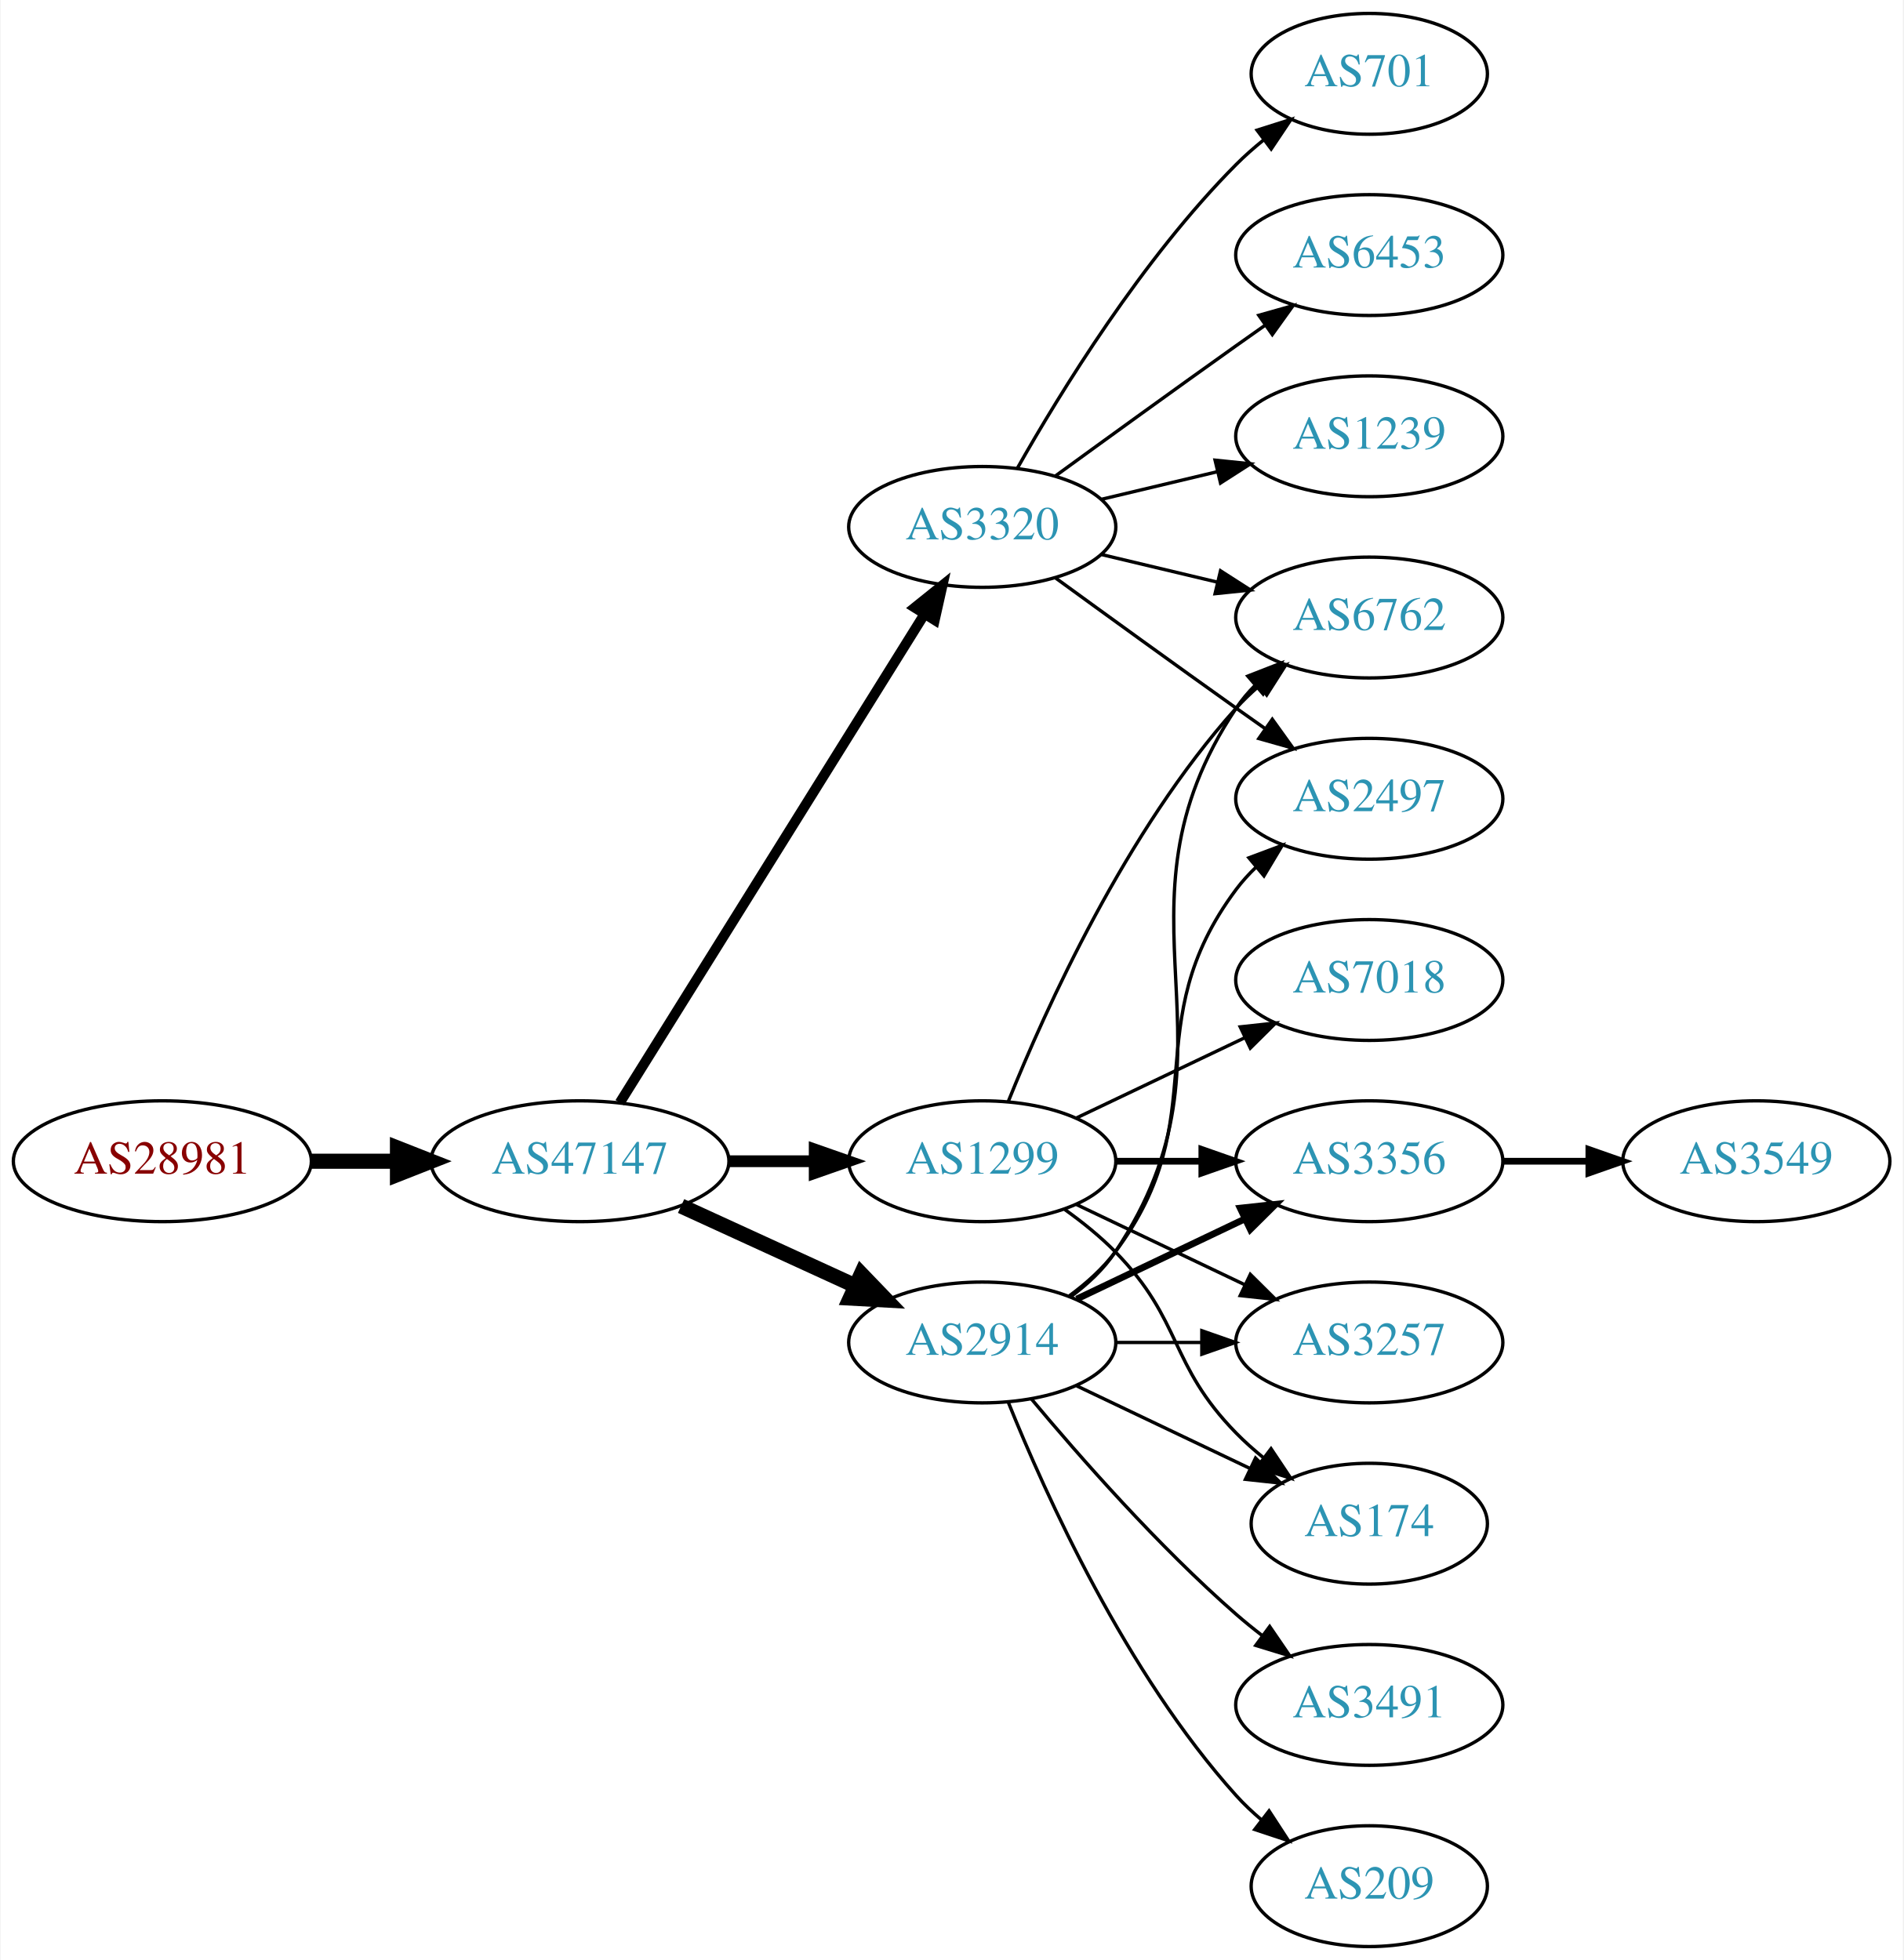
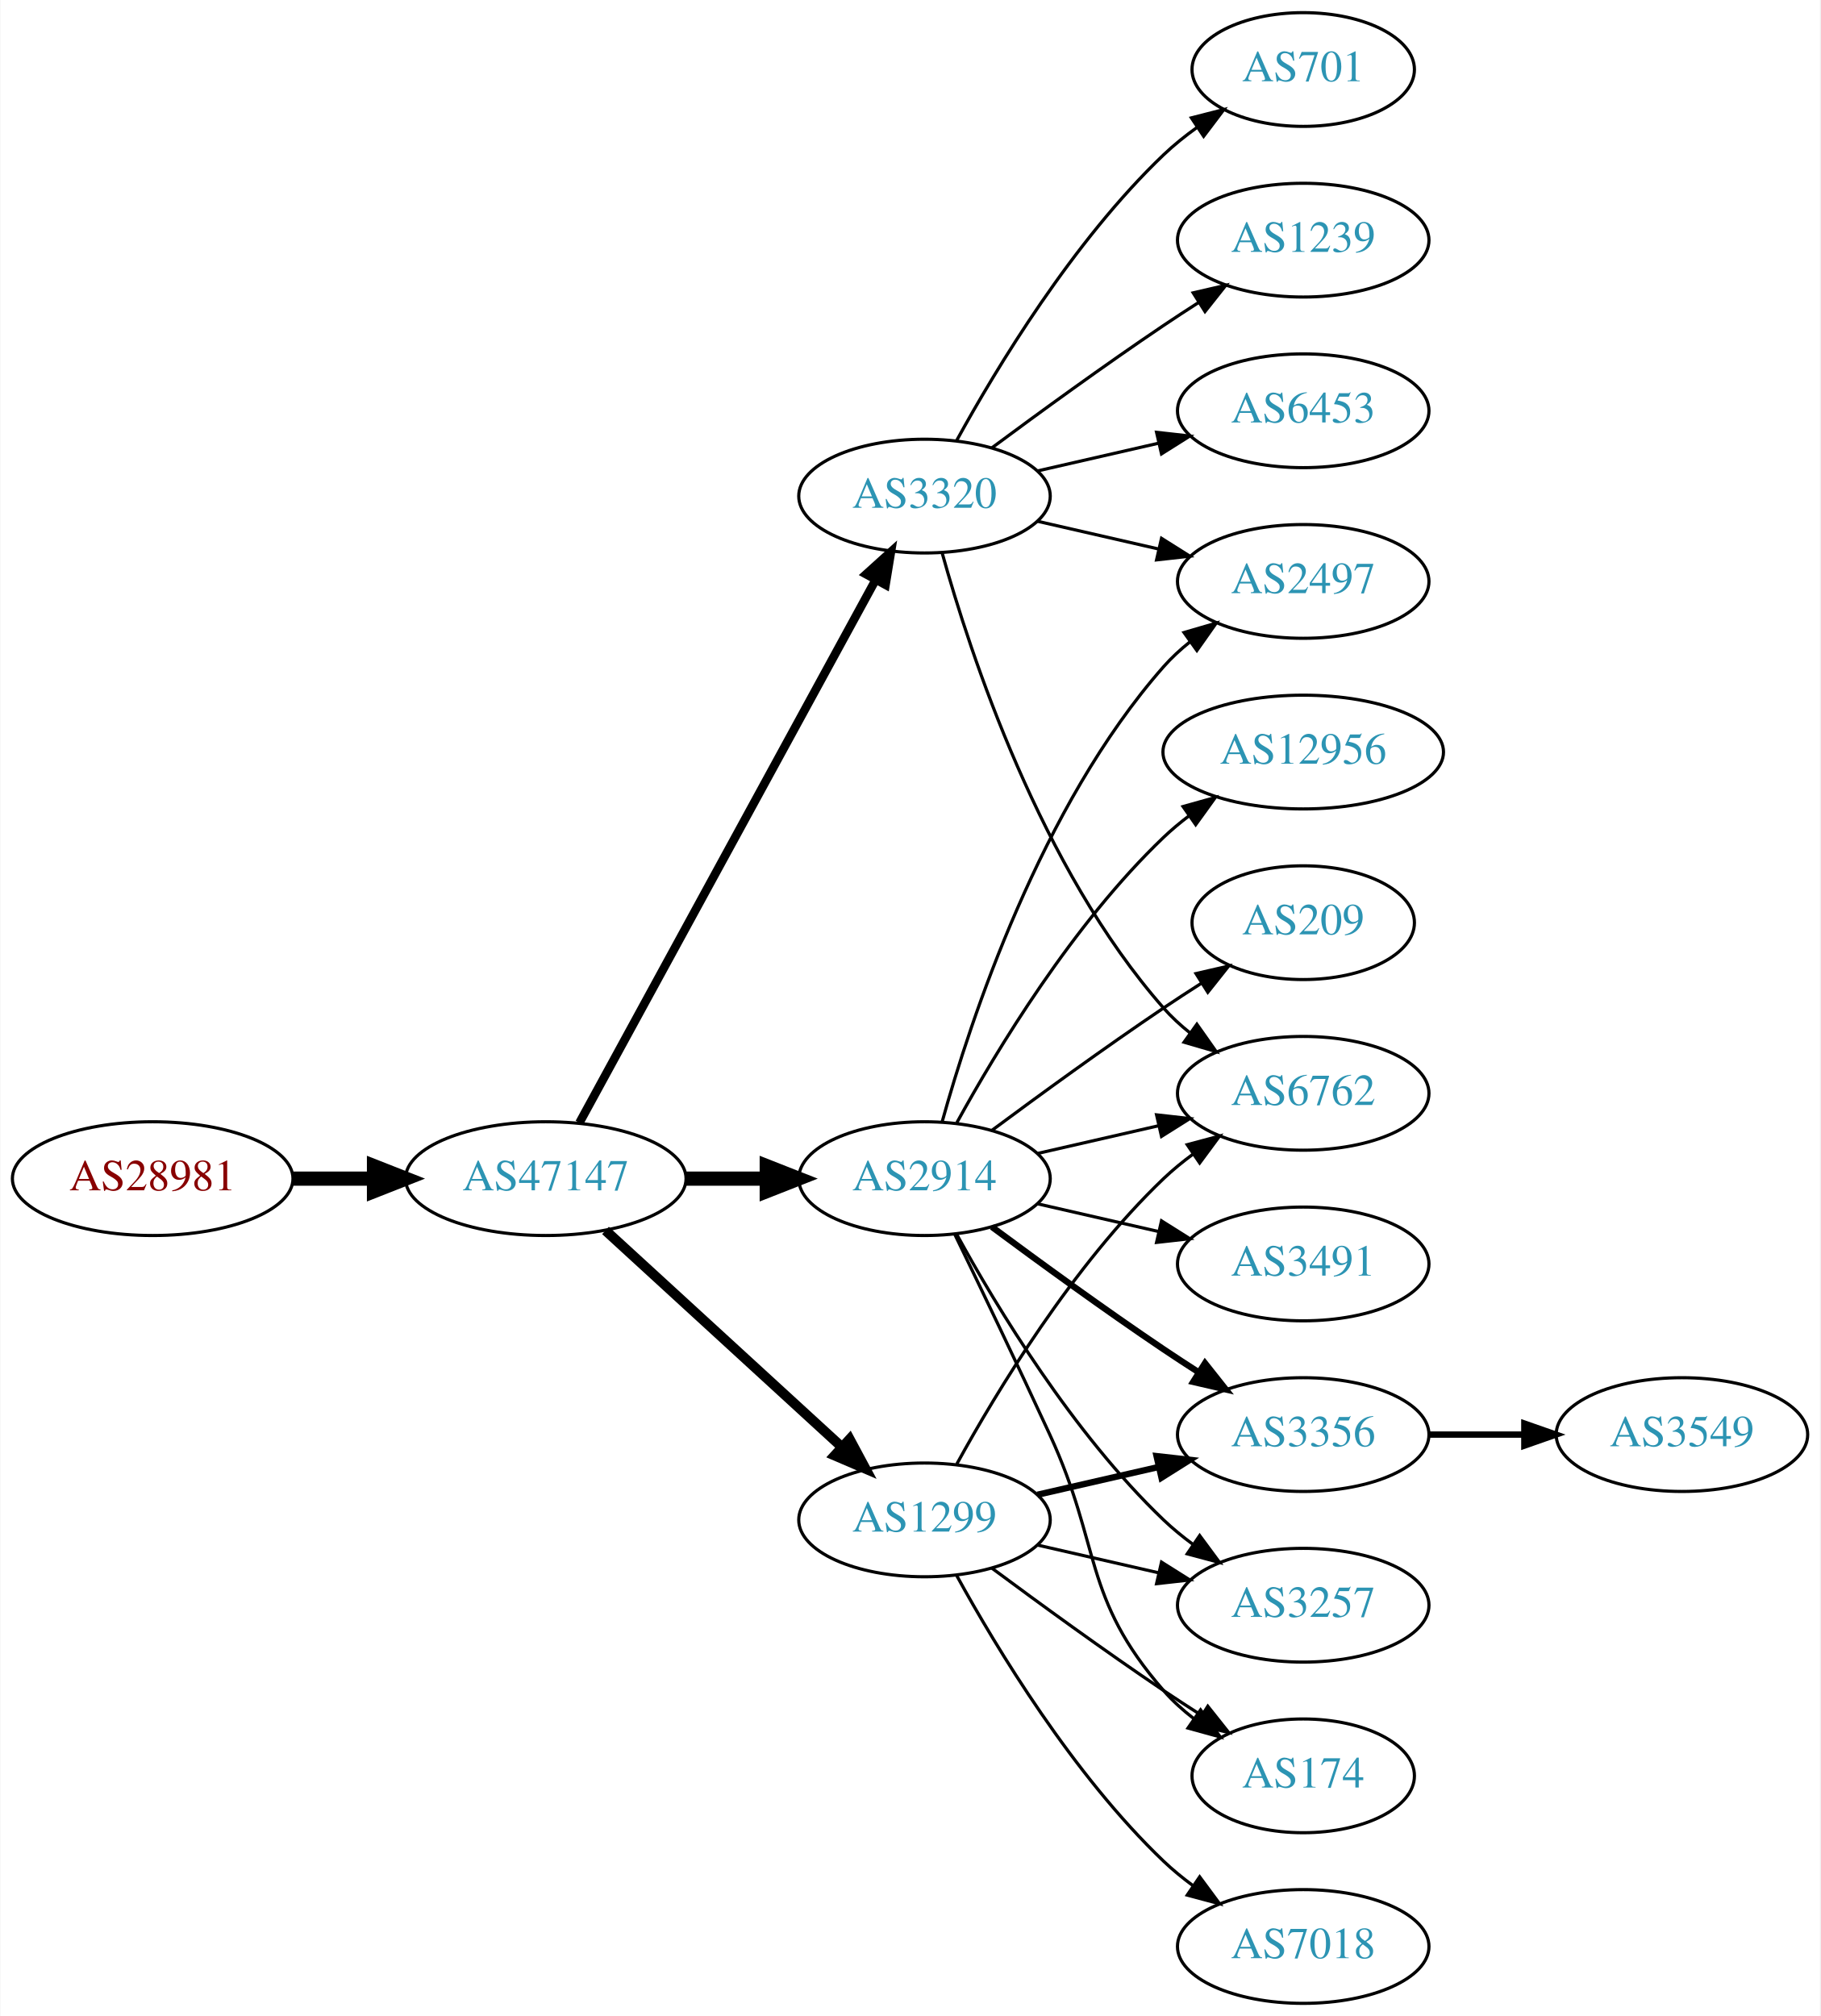
- <svg xmlns="http://www.w3.org/2000/svg" xmlns:xlink="http://www.w3.org/1999/xlink" width="567pt" height="584pt" viewBox="0.00 0.00 566.66 584.00">
-   <g id="graph0" class="graph" transform="scale(1 1) rotate(0) translate(4 580)">
-     <polygon fill="white" stroke="none" points="-4,4 -4,-580 562.663,-580 562.663,4 -4,4" />
+ <svg xmlns="http://www.w3.org/2000/svg" xmlns:xlink="http://www.w3.org/1999/xlink" width="576pt" height="638pt" viewBox="0.00 0.00 575.76 638.00">
+   <g id="graph0" class="graph" transform="scale(1 1) rotate(0) translate(4 634)">
+     <polygon fill="white" stroke="none" points="-4,4 -4,-634 571.762,-634 571.762,4 -4,4" />
    <g id="node1" class="node">
      <g id="a_node1">
        <a xlink:href="/asn/28981" xlink:title="AS28981 ~ Styria Media IT [AT]">
-           <ellipse fill="#ffffff" stroke="black" cx="44.196" cy="-234" rx="44.393" ry="18" />
-           <text text-anchor="middle" x="44.196" y="-230.3" font-family="Times,serif" font-size="14.00" fill="#880000">AS28981</text>
+           <ellipse fill="#ffffff" stroke="black" cx="44.196" cy="-261" rx="44.393" ry="18" />
+           <text text-anchor="middle" x="44.196" y="-257.3" font-family="Times,serif" font-size="14.00" fill="#880000">AS28981</text>
        </a>
      </g>
    </g>
    <g id="node2" class="node">
      <g id="a_node2">
        <a xlink:href="/asn/47147" xlink:title="AS47147 ~ ANEXIA Internetdienstleistungs GmbH [AT]">
-           <ellipse fill="#ffffff" stroke="black" cx="168.588" cy="-234" rx="44.393" ry="18" />
-           <text text-anchor="middle" x="168.588" y="-230.3" font-family="Times,serif" font-size="14.00" fill="#2c94b3">AS47147</text>
+           <ellipse fill="#ffffff" stroke="black" cx="168.588" cy="-261" rx="44.393" ry="18" />
+           <text text-anchor="middle" x="168.588" y="-257.3" font-family="Times,serif" font-size="14.00" fill="#2c94b3">AS47147</text>
        </a>
      </g>
    </g>
    <g id="edge1" class="edge">
-       <path fill="none" stroke="black" stroke-width="4.5" d="M88.692,-234C96.898,-234 105.569,-234 114.041,-234" />
-       <polygon fill="black" stroke="black" stroke-width="4.5" points="114.233,-237.938 124.233,-234 114.233,-230.063 114.233,-237.938" />
+       <path fill="none" stroke="black" stroke-width="4.5" d="M88.692,-261C96.898,-261 105.569,-261 114.041,-261" />
+       <polygon fill="black" stroke="black" stroke-width="4.5" points="114.233,-264.938 124.233,-261 114.233,-257.063 114.233,-264.938" />
    </g>
    <g id="node3" class="node">
      <g id="a_node3">
-         <a xlink:href="/asn/2914" xlink:title="AS2914 ~ NTT America, Inc. [US]">
-           <ellipse fill="#ffffff" stroke="black" cx="288.431" cy="-180" rx="39.794" ry="18" />
-           <text text-anchor="middle" x="288.431" y="-176.3" font-family="Times,serif" font-size="14.00" fill="#2c94b3">AS2914</text>
+         <a xlink:href="/asn/3320" xlink:title="AS3320 ~ DTAG [DE]">
+           <ellipse fill="#ffffff" stroke="black" cx="288.431" cy="-477" rx="39.794" ry="18" />
+           <text text-anchor="middle" x="288.431" y="-473.3" font-family="Times,serif" font-size="14.00" fill="#2c94b3">AS3320</text>
        </a>
      </g>
    </g>
    <g id="edge2" class="edge">
-       <path fill="none" stroke="black" stroke-width="4.5" d="M198.718,-220.652C214.329,-213.498 233.727,-204.609 250.399,-196.97" />
-       <polygon fill="black" stroke="black" stroke-width="4.5" points="252.4,-200.384 259.851,-192.638 249.119,-193.225 252.4,-200.384" />
+       <path fill="none" stroke="black" stroke-width="2.7" d="M179.232,-278.676C199.913,-316.584 248.626,-405.873 273.005,-450.559" />
+       <polygon fill="black" stroke="black" stroke-width="2.7" points="269.957,-452.28 277.819,-459.383 276.102,-448.928 269.957,-452.28" />
    </g>
    <g id="node4" class="node">
      <g id="a_node4">
-         <a xlink:href="/asn/3320" xlink:title="AS3320 ~ DTAG [DE]">
-           <ellipse fill="#ffffff" stroke="black" cx="288.431" cy="-423" rx="39.794" ry="18" />
-           <text text-anchor="middle" x="288.431" y="-419.3" font-family="Times,serif" font-size="14.00" fill="#2c94b3">AS3320</text>
+         <a xlink:href="/asn/2914" xlink:title="AS2914 ~ NTT America, Inc. [US]">
+           <ellipse fill="#ffffff" stroke="black" cx="288.431" cy="-261" rx="39.794" ry="18" />
+           <text text-anchor="middle" x="288.431" y="-257.3" font-family="Times,serif" font-size="14.00" fill="#2c94b3">AS2914</text>
        </a>
      </g>
    </g>
    <g id="edge3" class="edge">
-       <path fill="none" stroke="black" stroke-width="3" d="M180.463,-251.442C201.247,-284.775 246.707,-357.686 271.136,-396.866" />
-       <polygon fill="black" stroke="black" stroke-width="3" points="268.321,-398.966 276.582,-405.6 274.261,-395.263 268.321,-398.966" />
+       <path fill="none" stroke="black" stroke-width="4.5" d="M212.799,-261C221.112,-261 229.875,-261 238.357,-261" />
+       <polygon fill="black" stroke="black" stroke-width="4.5" points="238.516,-264.938 248.516,-261 238.516,-257.063 238.516,-264.938" />
    </g>
    <g id="node5" class="node">
      <g id="a_node5">
        <a xlink:href="/asn/1299" xlink:title="AS1299 ~ Telia Carrier [EU]">
-           <ellipse fill="#ffffff" stroke="black" cx="288.431" cy="-234" rx="39.794" ry="18" />
-           <text text-anchor="middle" x="288.431" y="-230.3" font-family="Times,serif" font-size="14.00" fill="#2c94b3">AS1299</text>
+           <ellipse fill="#ffffff" stroke="black" cx="288.431" cy="-153" rx="39.794" ry="18" />
+           <text text-anchor="middle" x="288.431" y="-149.3" font-family="Times,serif" font-size="14.00" fill="#2c94b3">AS1299</text>
        </a>
      </g>
    </g>
    <g id="edge4" class="edge">
-       <path fill="none" stroke="black" stroke-width="3.5" d="M212.799,-234C221.112,-234 229.875,-234 238.357,-234" />
-       <polygon fill="black" stroke="black" stroke-width="3.5" points="238.516,-237.5 248.516,-234 238.516,-230.5 238.516,-237.5" />
+       <path fill="none" stroke="black" stroke-width="3.15" d="M187.486,-244.597C207.414,-226.333 239.772,-196.678 262.249,-176.079" />
+       <polygon fill="black" stroke="black" stroke-width="3.15" points="264.743,-178.54 269.751,-169.203 260.014,-173.38 264.743,-178.54" />
    </g>
    <g id="node6" class="node">
      <g id="a_node6">
-         <a xlink:href="/asn/6762" xlink:title="AS6762 ~ TELECOM ITALIA SPARKLE S.p.A. [IT]">
-           <ellipse fill="#ffffff" stroke="black" cx="403.724" cy="-396" rx="39.794" ry="18" />
-           <text text-anchor="middle" x="403.724" y="-392.3" font-family="Times,serif" font-size="14.00" fill="#2c94b3">AS6762</text>
-         </a>
-       </g>
-     </g>
-     <g id="edge18" class="edge">
-       <path fill="none" stroke="black" d="M314.75,-193.607C319.806,-197.351 324.617,-201.831 328.077,-207 369.102,-268.294 323.053,-307.706 364.077,-369 365.699,-371.423 367.618,-373.695 369.72,-375.81" />
-       <polygon fill="black" stroke="black" points="367.533,-378.546 377.405,-382.393 372.087,-373.229 367.533,-378.546" />
+         <a xlink:href="/asn/701" xlink:title="AS701 ~ UUNET [US]">
+           <ellipse fill="#ffffff" stroke="black" cx="408.273" cy="-612" rx="35.194" ry="18" />
+           <text text-anchor="middle" x="408.273" y="-608.3" font-family="Times,serif" font-size="14.00" fill="#2c94b3">AS701</text>
+         </a>
+       </g>
+     </g>
+     <g id="edge5" class="edge">
+       <path fill="none" stroke="black" d="M298.672,-494.713C311.218,-517.561 335.394,-557.611 364.077,-585 367.331,-588.107 370.998,-591.046 374.785,-593.76" />
+       <polygon fill="black" stroke="black" points="372.887,-596.701 383.153,-599.322 376.762,-590.872 372.887,-596.701" />
    </g>
    <g id="node7" class="node">
      <g id="a_node7">
+         <a xlink:href="/asn/1239" xlink:title="AS1239 ~ Sprint [US]">
+           <ellipse fill="#ffffff" stroke="black" cx="408.273" cy="-558" rx="39.794" ry="18" />
+           <text text-anchor="middle" x="408.273" y="-554.3" font-family="Times,serif" font-size="14.00" fill="#2c94b3">AS1239</text>
+         </a>
+       </g>
+     </g>
+     <g id="edge6" class="edge">
+       <path fill="none" stroke="black" d="M309.761,-492.277C324.623,-503.304 345.368,-518.407 364.077,-531 367.626,-533.389 371.377,-535.839 375.125,-538.242" />
+       <polygon fill="black" stroke="black" points="373.451,-541.325 383.774,-543.712 377.193,-535.409 373.451,-541.325" />
+     </g>
+     <g id="node8" class="node">
+       <g id="a_node8">
+         <a xlink:href="/asn/6453" xlink:title="AS6453 ~ TATA COMMUNICATIONS (AMERICA) INC [US]">
+           <ellipse fill="#ffffff" stroke="black" cx="408.273" cy="-504" rx="39.794" ry="18" />
+           <text text-anchor="middle" x="408.273" y="-500.3" font-family="Times,serif" font-size="14.00" fill="#2c94b3">AS6453</text>
+         </a>
+       </g>
+     </g>
+     <g id="edge7" class="edge">
+       <path fill="none" stroke="black" d="M324.15,-484.955C336.15,-487.704 349.771,-490.825 362.463,-493.733" />
+       <polygon fill="black" stroke="black" points="361.866,-497.187 372.395,-496.009 363.429,-490.364 361.866,-497.187" />
+     </g>
+     <g id="node9" class="node">
+       <g id="a_node9">
+         <a xlink:href="/asn/6762" xlink:title="AS6762 ~ TELECOM ITALIA SPARKLE S.p.A. [IT]">
+           <ellipse fill="#ffffff" stroke="black" cx="408.273" cy="-288" rx="39.794" ry="18" />
+           <text text-anchor="middle" x="408.273" y="-284.3" font-family="Times,serif" font-size="14.00" fill="#2c94b3">AS6762</text>
+         </a>
+       </g>
+     </g>
+     <g id="edge8" class="edge">
+       <path fill="none" stroke="black" d="M294.004,-459.054C302.909,-427.005 325.194,-359.158 364.077,-315 366.561,-312.179 369.411,-309.551 372.437,-307.129" />
+       <polygon fill="black" stroke="black" points="374.622,-309.869 380.726,-301.209 370.554,-304.172 374.622,-309.869" />
+     </g>
+     <g id="node10" class="node">
+       <g id="a_node10">
        <a xlink:href="/asn/2497" xlink:title="AS2497 ~ Internet Initiative Japan Inc. [JP]">
-           <ellipse fill="#ffffff" stroke="black" cx="403.724" cy="-342" rx="39.794" ry="18" />
-           <text text-anchor="middle" x="403.724" y="-338.3" font-family="Times,serif" font-size="14.00" fill="#2c94b3">AS2497</text>
-         </a>
-       </g>
-     </g>
-     <g id="edge19" class="edge">
-       <path fill="none" stroke="black" d="M314.362,-193.882C319.438,-197.611 324.356,-202.016 328.077,-207 358.349,-247.542 333.806,-274.458 364.077,-315 365.822,-317.336 367.829,-319.545 369.992,-321.617" />
-       <polygon fill="black" stroke="black" points="367.87,-324.405 377.793,-328.118 372.352,-319.027 367.87,-324.405" />
+           <ellipse fill="#ffffff" stroke="black" cx="408.273" cy="-450" rx="39.794" ry="18" />
+           <text text-anchor="middle" x="408.273" y="-446.3" font-family="Times,serif" font-size="14.00" fill="#2c94b3">AS2497</text>
+         </a>
+       </g>
+     </g>
+     <g id="edge9" class="edge">
+       <path fill="none" stroke="black" d="M324.15,-469.045C336.15,-466.296 349.771,-463.175 362.463,-460.267" />
+       <polygon fill="black" stroke="black" points="363.429,-463.636 372.395,-457.991 361.866,-456.813 363.429,-463.636" />
+     </g>
+     <g id="edge12" class="edge">
+       <path fill="none" stroke="black" d="M324.15,-268.955C336.15,-271.704 349.771,-274.825 362.463,-277.733" />
+       <polygon fill="black" stroke="black" points="361.866,-281.187 372.395,-280.009 363.429,-274.364 361.866,-281.187" />
+     </g>
+     <g id="edge13" class="edge">
+       <path fill="none" stroke="black" d="M294.004,-278.946C302.909,-310.995 325.194,-378.842 364.077,-423 366.561,-425.821 369.411,-428.449 372.437,-430.871" />
+       <polygon fill="black" stroke="black" points="370.554,-433.828 380.726,-436.791 374.622,-428.131 370.554,-433.828" />
+     </g>
+     <g id="node11" class="node">
+       <g id="a_node11">
+         <a xlink:href="/asn/3356" xlink:title="AS3356 ~ Level 3 Parent, LLC [US]">
+           <ellipse fill="#ffffff" stroke="black" cx="408.273" cy="-180" rx="39.794" ry="18" />
+           <text text-anchor="middle" x="408.273" y="-176.3" font-family="Times,serif" font-size="14.00" fill="#2c94b3">AS3356</text>
+         </a>
+       </g>
+     </g>
+     <g id="edge10" class="edge">
+       <path fill="none" stroke="black" stroke-width="2" d="M309.761,-245.723C324.623,-234.696 345.368,-219.593 364.077,-207 367.626,-204.611 371.377,-202.161 375.125,-199.758" />
+       <polygon fill="black" stroke="black" stroke-width="2" points="377.193,-202.591 383.774,-194.288 373.451,-196.675 377.193,-202.591" />
    </g>
    <g id="node12" class="node">
      <g id="a_node12">
-         <a xlink:href="/asn/3356" xlink:title="AS3356 ~ Level 3 Parent, LLC [US]">
-           <ellipse fill="#ffffff" stroke="black" cx="403.724" cy="-234" rx="39.794" ry="18" />
-           <text text-anchor="middle" x="403.724" y="-230.3" font-family="Times,serif" font-size="14.00" fill="#2c94b3">AS3356</text>
-         </a>
-       </g>
-     </g>
-     <g id="edge16" class="edge">
-       <path fill="none" stroke="black" stroke-width="2" d="M316.567,-192.934C331.561,-200.081 350.382,-209.052 366.605,-216.785" />
-       <polygon fill="black" stroke="black" stroke-width="2" points="365.276,-220.028 375.809,-221.171 368.288,-213.709 365.276,-220.028" />
+         <a xlink:href="/asn/12956" xlink:title="AS12956 ~ TELXIUS [ES]">
+           <ellipse fill="#ffffff" stroke="black" cx="408.273" cy="-396" rx="44.393" ry="18" />
+           <text text-anchor="middle" x="408.273" y="-392.3" font-family="Times,serif" font-size="14.00" fill="#2c94b3">AS12956</text>
+         </a>
+       </g>
+     </g>
+     <g id="edge11" class="edge">
+       <path fill="none" stroke="black" d="M298.672,-278.713C311.218,-301.561 335.394,-341.611 364.077,-369 366.584,-371.393 369.335,-373.687 372.197,-375.855" />
+       <polygon fill="black" stroke="black" points="370.244,-378.759 380.448,-381.61 374.249,-373.018 370.244,-378.759" />
    </g>
    <g id="node13" class="node">
      <g id="a_node13">
        <a xlink:href="/asn/3257" xlink:title="AS3257 ~ GTT [DE]">
-           <ellipse fill="#ffffff" stroke="black" cx="403.724" cy="-180" rx="39.794" ry="18" />
-           <text text-anchor="middle" x="403.724" y="-176.3" font-family="Times,serif" font-size="14.00" fill="#2c94b3">AS3257</text>
-         </a>
-       </g>
-     </g>
-     <g id="edge21" class="edge">
-       <path fill="none" stroke="black" d="M328.103,-180C336.306,-180 345.07,-180 353.602,-180" />
-       <polygon fill="black" stroke="black" points="353.841,-183.5 363.841,-180 353.841,-176.5 353.841,-183.5" />
+           <ellipse fill="#ffffff" stroke="black" cx="408.273" cy="-126" rx="39.794" ry="18" />
+           <text text-anchor="middle" x="408.273" y="-122.3" font-family="Times,serif" font-size="14.00" fill="#2c94b3">AS3257</text>
+         </a>
+       </g>
+     </g>
+     <g id="edge14" class="edge">
+       <path fill="none" stroke="black" d="M298.672,-243.287C311.218,-220.439 335.394,-180.389 364.077,-153 366.946,-150.261 370.134,-147.653 373.443,-145.215" />
+       <polygon fill="black" stroke="black" points="375.507,-148.044 381.803,-139.523 371.567,-142.258 375.507,-148.044" />
    </g>
    <g id="node14" class="node">
      <g id="a_node14">
-         <a xlink:href="/asn/174" xlink:title="AS174 ~ Cogent Communications [US]">
-           <ellipse fill="#ffffff" stroke="black" cx="403.724" cy="-126" rx="35.194" ry="18" />
-           <text text-anchor="middle" x="403.724" y="-122.3" font-family="Times,serif" font-size="14.00" fill="#2c94b3">AS174</text>
-         </a>
-       </g>
-     </g>
-     <g id="edge17" class="edge">
-       <path fill="none" stroke="black" d="M316.567,-167.066C331.999,-159.71 351.485,-150.423 368.02,-142.541" />
-       <polygon fill="black" stroke="black" points="369.84,-145.551 377.361,-138.089 366.828,-139.232 369.84,-145.551" />
+         <a xlink:href="/asn/209" xlink:title="AS209 ~ CenturyLink Communications, LLC [US]">
+           <ellipse fill="#ffffff" stroke="black" cx="408.273" cy="-342" rx="35.194" ry="18" />
+           <text text-anchor="middle" x="408.273" y="-338.3" font-family="Times,serif" font-size="14.00" fill="#2c94b3">AS209</text>
+         </a>
+       </g>
+     </g>
+     <g id="edge15" class="edge">
+       <path fill="none" stroke="black" d="M309.761,-276.277C324.623,-287.304 345.368,-302.407 364.077,-315 367.895,-317.569 371.945,-320.21 375.975,-322.786" />
+       <polygon fill="black" stroke="black" points="374.344,-325.895 384.669,-328.271 378.079,-319.975 374.344,-325.895" />
    </g>
    <g id="node15" class="node">
      <g id="a_node15">
-         <a xlink:href="/asn/209" xlink:title="AS209 ~ CenturyLink Communications, LLC [US]">
-           <ellipse fill="#ffffff" stroke="black" cx="403.724" cy="-18" rx="35.194" ry="18" />
-           <text text-anchor="middle" x="403.724" y="-14.3" font-family="Times,serif" font-size="14.00" fill="#2c94b3">AS209</text>
-         </a>
-       </g>
-     </g>
-     <g id="edge15" class="edge">
-       <path fill="none" stroke="black" d="M296.179,-162.213C307.23,-134.757 331.283,-81.422 364.077,-45 366.393,-42.428 368.998,-39.969 371.733,-37.657" />
-       <polygon fill="black" stroke="black" points="373.871,-40.428 379.656,-31.552 369.599,-34.883 373.871,-40.428" />
+         <a xlink:href="/asn/174" xlink:title="AS174 ~ Cogent Communications [US]">
+           <ellipse fill="#ffffff" stroke="black" cx="408.273" cy="-72" rx="35.194" ry="18" />
+           <text text-anchor="middle" x="408.273" y="-68.3" font-family="Times,serif" font-size="14.00" fill="#2c94b3">AS174</text>
+         </a>
+       </g>
+     </g>
+     <g id="edge16" class="edge">
+       <path fill="none" stroke="black" d="M298.012,-243.367C305.936,-227.002 317.972,-201.935 328.077,-180 344.561,-144.219 338.243,-128.742 364.077,-99 366.883,-95.77 370.17,-92.797 373.658,-90.098" />
+       <polygon fill="black" stroke="black" points="375.792,-92.878 382.025,-84.31 371.81,-87.121 375.792,-92.878" />
    </g>
    <g id="node16" class="node">
      <g id="a_node16">
        <a xlink:href="/asn/3491" xlink:title="AS3491 ~ PCCW Global, Inc. [US]">
-           <ellipse fill="#ffffff" stroke="black" cx="403.724" cy="-72" rx="39.794" ry="18" />
-           <text text-anchor="middle" x="403.724" y="-68.3" font-family="Times,serif" font-size="14.00" fill="#2c94b3">AS3491</text>
-         </a>
-       </g>
-     </g>
-     <g id="edge20" class="edge">
-       <path fill="none" stroke="black" d="M303.061,-163.183C317.343,-146.071 340.89,-119.255 364.077,-99 366.543,-96.846 369.182,-94.706 371.879,-92.628" />
-       <polygon fill="black" stroke="black" points="374.052,-95.375 380.033,-86.63 369.904,-89.736 374.052,-95.375" />
-     </g>
-     <g id="edge5" class="edge">
-       <path fill="none" stroke="black" d="M324.038,-414.752C334.909,-412.162 347.064,-409.265 358.506,-406.538" />
-       <polygon fill="black" stroke="black" points="359.412,-409.92 368.328,-404.197 357.789,-403.111 359.412,-409.92" />
-     </g>
-     <g id="edge6" class="edge">
-       <path fill="none" stroke="black" d="M310.279,-407.778C325.213,-396.909 345.827,-381.975 364.077,-369 366.898,-366.995 369.841,-364.915 372.789,-362.841" />
-       <polygon fill="black" stroke="black" points="374.835,-365.681 381.013,-357.074 370.816,-359.95 374.835,-365.681" />
-     </g>
-     <g id="node8" class="node">
-       <g id="a_node8">
-         <a xlink:href="/asn/701" xlink:title="AS701 ~ UUNET [US]">
-           <ellipse fill="#ffffff" stroke="black" cx="403.724" cy="-558" rx="35.194" ry="18" />
-           <text text-anchor="middle" x="403.724" y="-554.3" font-family="Times,serif" font-size="14.00" fill="#2c94b3">AS701</text>
-         </a>
-       </g>
-     </g>
-     <g id="edge7" class="edge">
-       <path fill="none" stroke="black" d="M298.891,-440.49C311.672,-463.096 336.105,-502.886 364.077,-531 366.578,-533.513 369.338,-535.949 372.199,-538.261" />
-       <polygon fill="black" stroke="black" points="370.298,-541.21 380.396,-544.413 374.5,-535.611 370.298,-541.21" />
-     </g>
-     <g id="node9" class="node">
-       <g id="a_node9">
-         <a xlink:href="/asn/6453" xlink:title="AS6453 ~ TATA COMMUNICATIONS (AMERICA) INC [US]">
-           <ellipse fill="#ffffff" stroke="black" cx="403.724" cy="-504" rx="39.794" ry="18" />
-           <text text-anchor="middle" x="403.724" y="-500.3" font-family="Times,serif" font-size="14.00" fill="#2c94b3">AS6453</text>
-         </a>
-       </g>
-     </g>
-     <g id="edge8" class="edge">
-       <path fill="none" stroke="black" d="M310.279,-438.222C325.213,-449.091 345.827,-464.025 364.077,-477 366.898,-479.005 369.841,-481.085 372.789,-483.159" />
-       <polygon fill="black" stroke="black" points="370.816,-486.05 381.013,-488.926 374.835,-480.319 370.816,-486.05" />
-     </g>
-     <g id="node10" class="node">
-       <g id="a_node10">
-         <a xlink:href="/asn/1239" xlink:title="AS1239 ~ Sprint [US]">
-           <ellipse fill="#ffffff" stroke="black" cx="403.724" cy="-450" rx="39.794" ry="18" />
-           <text text-anchor="middle" x="403.724" y="-446.3" font-family="Times,serif" font-size="14.00" fill="#2c94b3">AS1239</text>
-         </a>
-       </g>
-     </g>
-     <g id="edge9" class="edge">
-       <path fill="none" stroke="black" d="M324.038,-431.248C334.909,-433.838 347.064,-436.735 358.506,-439.462" />
-       <polygon fill="black" stroke="black" points="357.789,-442.889 368.328,-441.803 359.412,-436.08 357.789,-442.889" />
-     </g>
-     <g id="edge12" class="edge">
-       <path fill="none" stroke="black" d="M296.179,-251.787C307.23,-279.243 331.283,-332.578 364.077,-369 366.08,-371.224 368.298,-373.363 370.631,-375.397" />
-       <polygon fill="black" stroke="black" points="368.829,-378.433 378.85,-381.873 373.161,-372.935 368.829,-378.433" />
-     </g>
-     <g id="node11" class="node">
-       <g id="a_node11">
-         <a xlink:href="/asn/7018" xlink:title="AS7018 ~ AT&amp;T Services, Inc. [US]">
-           <ellipse fill="#ffffff" stroke="black" cx="403.724" cy="-288" rx="39.794" ry="18" />
-           <text text-anchor="middle" x="403.724" y="-284.3" font-family="Times,serif" font-size="14.00" fill="#2c94b3">AS7018</text>
-         </a>
-       </g>
-     </g>
-     <g id="edge10" class="edge">
-       <path fill="none" stroke="black" d="M316.567,-246.934C331.561,-254.081 350.382,-263.052 366.605,-270.785" />
-       <polygon fill="black" stroke="black" points="365.276,-274.028 375.809,-275.171 368.288,-267.709 365.276,-274.028" />
-     </g>
-     <g id="edge11" class="edge">
-       <path fill="none" stroke="black" stroke-width="2" d="M328.103,-234C336.306,-234 345.07,-234 353.602,-234" />
-       <polygon fill="black" stroke="black" stroke-width="2" points="353.841,-237.5 363.841,-234 353.841,-230.5 353.841,-237.5" />
-     </g>
-     <g id="edge13" class="edge">
-       <path fill="none" stroke="black" d="M316.567,-221.066C331.561,-213.919 350.382,-204.948 366.605,-197.215" />
-       <polygon fill="black" stroke="black" points="368.288,-200.291 375.809,-192.829 365.276,-193.972 368.288,-200.291" />
-     </g>
-     <g id="edge14" class="edge">
-       <path fill="none" stroke="black" d="M313.025,-219.611C318.281,-215.852 323.613,-211.563 328.077,-207 348.25,-186.383 343.905,-173.617 364.077,-153 366.556,-150.466 369.303,-148.017 372.156,-145.696" />
-       <polygon fill="black" stroke="black" points="374.458,-148.343 380.341,-139.532 370.247,-142.752 374.458,-148.343" />
+           <ellipse fill="#ffffff" stroke="black" cx="408.273" cy="-234" rx="39.794" ry="18" />
+           <text text-anchor="middle" x="408.273" y="-230.3" font-family="Times,serif" font-size="14.00" fill="#2c94b3">AS3491</text>
+         </a>
+       </g>
+     </g>
+     <g id="edge17" class="edge">
+       <path fill="none" stroke="black" d="M324.15,-253.045C336.15,-250.296 349.771,-247.175 362.463,-244.267" />
+       <polygon fill="black" stroke="black" points="363.429,-247.636 372.395,-241.991 361.866,-240.813 363.429,-247.636" />
+     </g>
+     <g id="edge21" class="edge">
+       <path fill="none" stroke="black" d="M298.672,-170.713C311.218,-193.561 335.394,-233.611 364.077,-261 366.946,-263.739 370.134,-266.347 373.443,-268.785" />
+       <polygon fill="black" stroke="black" points="371.567,-271.742 381.803,-274.477 375.507,-265.956 371.567,-271.742" />
+     </g>
+     <g id="edge18" class="edge">
+       <path fill="none" stroke="black" stroke-width="2" d="M324.15,-160.955C336.15,-163.704 349.771,-166.825 362.463,-169.733" />
+       <polygon fill="black" stroke="black" stroke-width="2" points="361.866,-173.187 372.395,-172.009 363.429,-166.364 361.866,-173.187" />
+     </g>
+     <g id="edge19" class="edge">
+       <path fill="none" stroke="black" d="M324.15,-145.045C336.15,-142.296 349.771,-139.175 362.463,-136.267" />
+       <polygon fill="black" stroke="black" points="363.429,-139.636 372.395,-133.991 361.866,-132.813 363.429,-139.636" />
+     </g>
+     <g id="edge22" class="edge">
+       <path fill="none" stroke="black" d="M309.761,-137.723C324.623,-126.696 345.368,-111.593 364.077,-99 367.895,-96.43 371.945,-93.79 375.975,-91.214" />
+       <polygon fill="black" stroke="black" points="378.079,-94.025 384.669,-85.729 374.344,-88.105 378.079,-94.025" />
    </g>
    <g id="node17" class="node">
      <g id="a_node17">
+         <a xlink:href="/asn/7018" xlink:title="AS7018 ~ AT&amp;T Services, Inc. [US]">
+           <ellipse fill="#ffffff" stroke="black" cx="408.273" cy="-18" rx="39.794" ry="18" />
+           <text text-anchor="middle" x="408.273" y="-14.3" font-family="Times,serif" font-size="14.00" fill="#2c94b3">AS7018</text>
+         </a>
+       </g>
+     </g>
+     <g id="edge20" class="edge">
+       <path fill="none" stroke="black" d="M298.672,-135.287C311.218,-112.439 335.394,-72.389 364.077,-45 366.946,-42.261 370.134,-39.653 373.443,-37.215" />
+       <polygon fill="black" stroke="black" points="375.507,-40.044 381.803,-31.523 371.567,-34.258 375.507,-40.044" />
+     </g>
+     <g id="node18" class="node">
+       <g id="a_node18">
        <a xlink:href="/asn/3549" xlink:title="AS3549 ~ Level 3 Parent, LLC [US]">
-           <ellipse fill="#ffffff" stroke="black" cx="519.017" cy="-234" rx="39.794" ry="18" />
-           <text text-anchor="middle" x="519.017" y="-230.3" font-family="Times,serif" font-size="14.00" fill="#2c94b3">AS3549</text>
-         </a>
-       </g>
-     </g>
-     <g id="edge22" class="edge">
-       <path fill="none" stroke="black" stroke-width="2" d="M443.396,-234C451.599,-234 460.363,-234 468.895,-234" />
-       <polygon fill="black" stroke="black" stroke-width="2" points="469.134,-237.5 479.134,-234 469.134,-230.5 469.134,-237.5" />
+           <ellipse fill="#ffffff" stroke="black" cx="528.116" cy="-180" rx="39.794" ry="18" />
+           <text text-anchor="middle" x="528.116" y="-176.3" font-family="Times,serif" font-size="14.00" fill="#2c94b3">AS3549</text>
+         </a>
+       </g>
+     </g>
+     <g id="edge23" class="edge">
+       <path fill="none" stroke="black" stroke-width="2" d="M448.186,-180C457.739,-180 468.089,-180 478.052,-180" />
+       <polygon fill="black" stroke="black" stroke-width="2" points="478.244,-183.5 488.244,-180 478.244,-176.5 478.244,-183.5" />
    </g>
  </g>
</svg>
